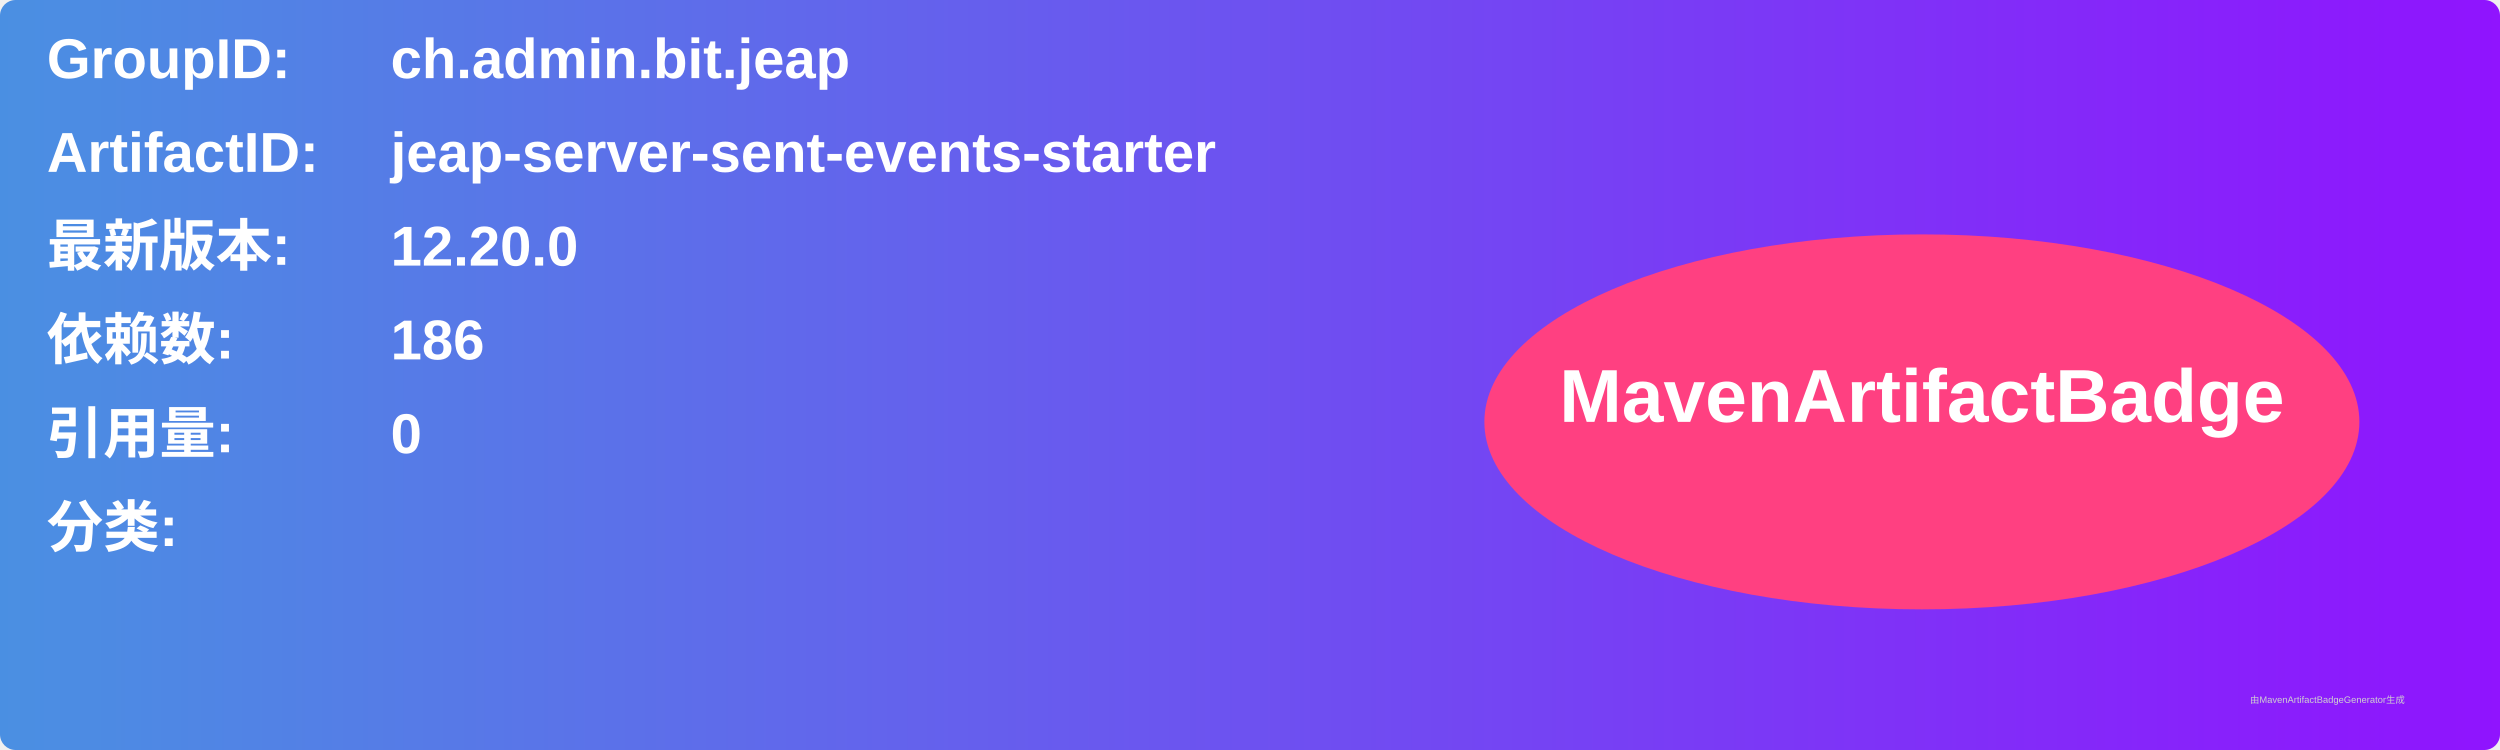
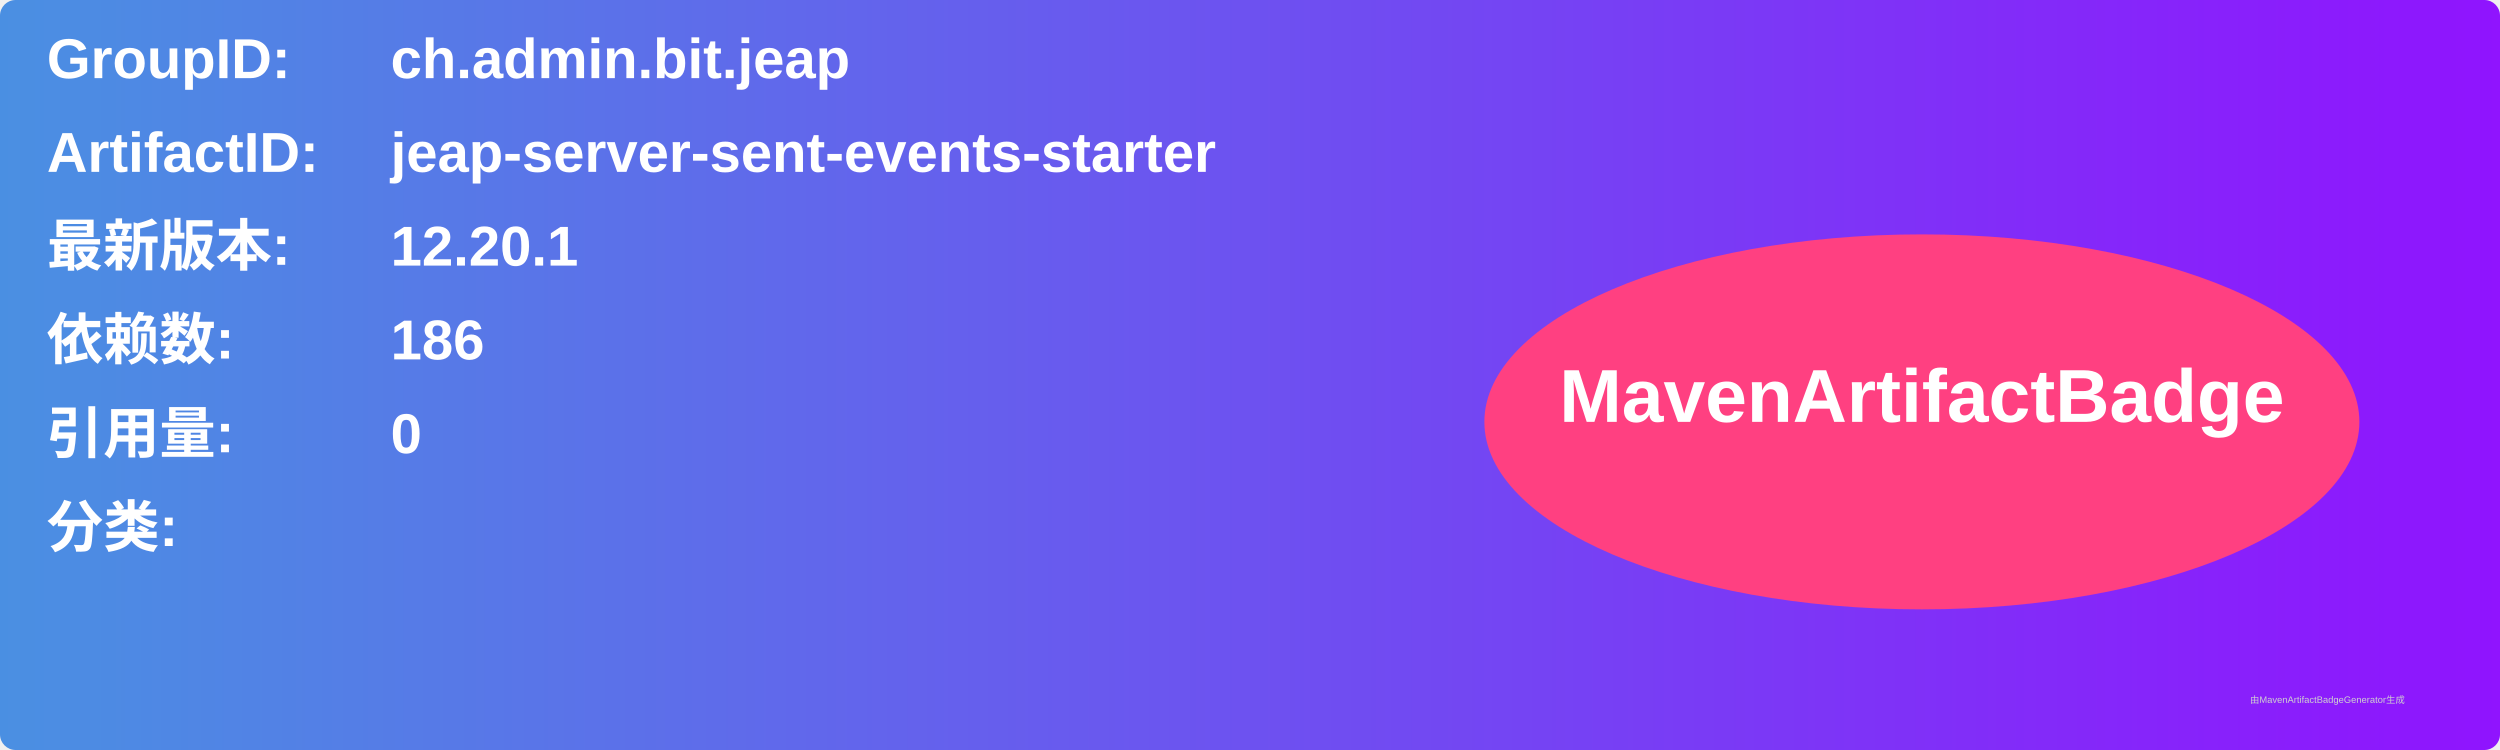
<svg xmlns="http://www.w3.org/2000/svg" width="800" height="240" viewBox="0 0 800 240">
  <linearGradient id="grad" x1="0%" y1="0%" x2="100%" y2="0%">
    <stop offset="0%" stop-color="#4a90e2" />
    <stop offset="100%" stop-color="#9013fe" />
  </linearGradient>
  <rect width="100%" height="100%" rx="5" ry="5" fill="url(#grad)" />
  <g transform="translate(15, 15)">
    <text x="0" y="10" font-family="Arial" font-size="18" fill="white" font-weight="bold" width="260">GroupID:</text>
    <text x="110" y="10" font-family="Arial" font-size="18" fill="white" font-weight="bold" width="460">ch.admin.bit.jeap</text>
    <text x="0" y="40" font-family="Arial" font-size="18" fill="white" font-weight="bold" width="260">ArtifactID:</text>
    <text x="110" y="40" font-family="Arial" font-size="18" fill="white" font-weight="bold" width="460">jeap-server-sent-events-starter</text>
    <text x="0" y="70" font-family="Arial" font-size="18" fill="white" font-weight="bold">最新版本:</text>
    <text x="110" y="70" font-family="Arial" font-size="18" fill="white" font-weight="bold">
-       <tspan font-weight="bold">12.20.0</tspan>
+       <tspan font-weight="bold">12.20.1</tspan>
    </text>
    <text x="0" y="100" font-family="Arial" font-size="18" fill="white" font-weight="bold">依赖数: </text>
    <text x="110" y="100" font-family="Arial" font-size="18" fill="white">
      <tspan font-weight="bold">186</tspan>
    </text>
    <text x="0" y="130" font-family="Arial" font-size="18" fill="white" font-weight="bold">引用量: </text>
    <text x="110" y="130" font-family="Arial" font-size="18" fill="white">
      <tspan font-weight="bold">0</tspan>
    </text>
    <text x="0" y="160" font-family="Arial" font-size="18" fill="white" font-weight="bold">分类:</text>
    <text x="10" y="190" font-family="Arial" font-size="10" fill="white">
      <tspan font-weight="bold" />
    </text>
    <ellipse cx="600" cy="120" rx="140" ry="60" fill="#ff4081" />
    <text x="600" y="120" text-anchor="middle" font-family="Arial" font-size="24" fill="white" font-weight="bold">MavenArtifactBadge</text>
  </g>
  <text x="720" y="225" font-family="Arial" font-size="3" fill="#d0d0d0">由MavenArtifactBadgeGenerator生成</text>
</svg>
